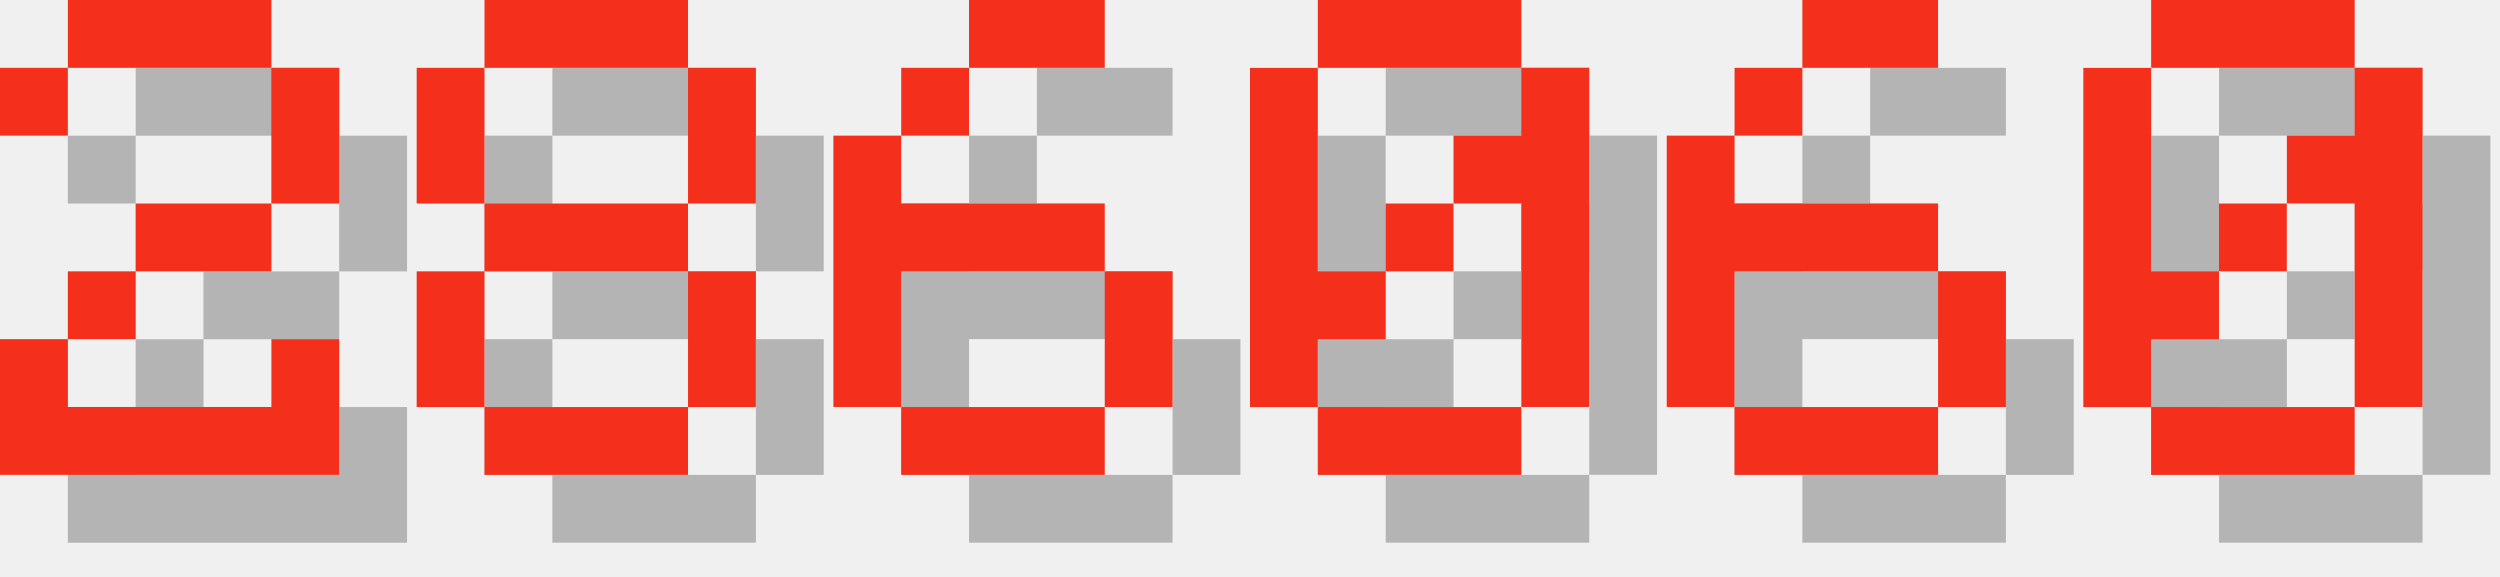
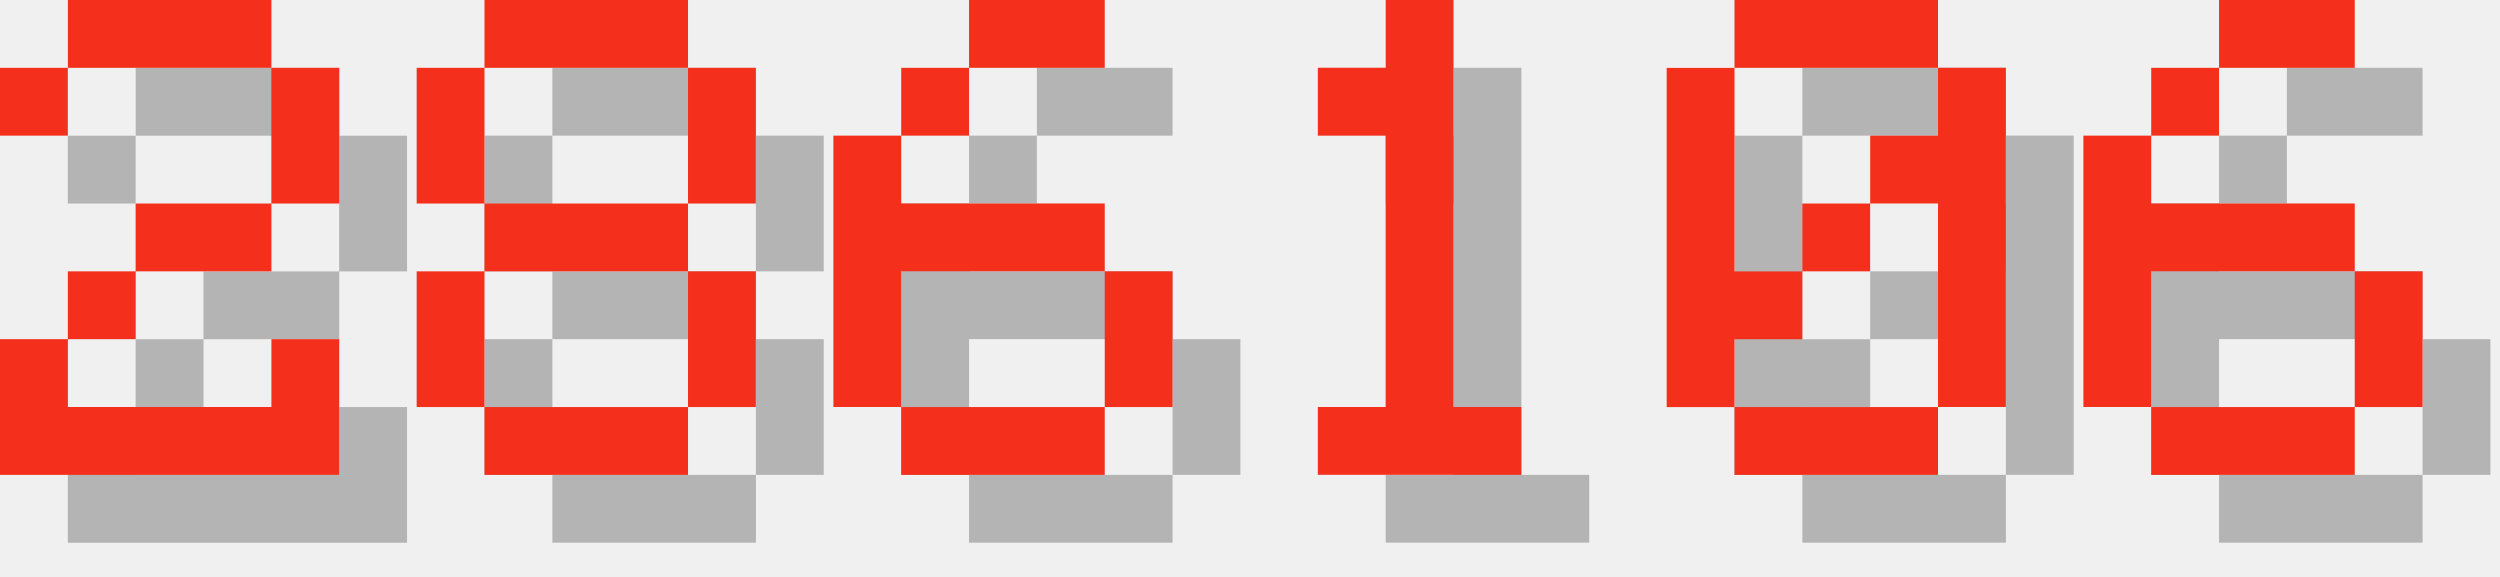
<svg xmlns="http://www.w3.org/2000/svg" version="1.1" width="156.0" height="36">
  <style>
        .text-foreground {
            fill: #F4301C;
        }
        .text-shadow {
            fill: #000000;
            fill-opacity: 0.25;
        }
    </style>
  <g class="digit" id="digit_2" transform="translate(0.0, 0), scale(4)">
    <path id="digit_2_shadow" class="text-shadow" d="m1.058 2.117v1.058h1.058v-1.058h3.175v2.117h-2.117v1.058h-1.058v1.058h-1.058v2.117h5.292v-2.117h-1.058v1.058h-3.175v-1.058h1.058v-1.058h2.117v-1.058h1.058v-2.117h-1.058v-1.058h-3.175v1.058h-1.058z" fill-opacity=".5" style="paint-order:stroke fill markers" />
    <path id="digit_2_fg" class="text-foreground" d="m0 1.058v1.058h1.058v-1.058h3.175v2.117h-2.117v1.058h-1.058v1.058h-1.058v2.117h5.292v-2.117h-1.058v1.058h-3.175v-1.058h1.058v-1.058h2.117v-1.058h1.058v-2.117h-1.058v-1.058h-3.175v1.058h-1.058z" fill="#fff" style="paint-order:stroke fill markers" />
  </g>
  <g class="digit" id="digit_8" transform="translate(26.0, 0), scale(4)">
    <path id="digit_8_shadow" class="text-shadow" d="m2.117 1.058v1.058h3.175v-1.058h-3.175zm3.175 1.058v2.117h1.058v-2.117h-1.058zm0 2.117h-3.175v1.058h3.175v-1.058zm0 1.058v2.117h1.058v-2.117h-1.058zm0 2.117h-3.175v1.058h3.175v-1.058zm-3.175 0v-2.117h-1.058v2.117h1.058zm0-3.175v-2.117h-1.058v2.117h1.058z" fill-opacity=".5" style="paint-order:stroke fill markers" />
    <path id="digit_8_fg" class="text-foreground" d="m1.058 0v1.058h3.175v-1.058h-3.175zm3.175 1.058v2.117h1.058v-2.117h-1.058zm0 2.117h-3.175v1.058h3.175v-1.058zm0 1.058v2.117h1.058v-2.117h-1.058zm0 2.117h-3.175v1.058h3.175v-1.058zm-3.175 0v-2.117h-1.058v2.117h1.058zm0-3.175v-2.117h-1.058v2.117h1.058z" fill="#fff" style="paint-order:stroke fill markers" />
  </g>
  <g class="digit" id="digit_6" transform="translate(52.0, 0), scale(4)">
    <path id="digit_6_shadow" class="text-shadow" d="m3.175 1.058v1.058h2.117v-1.058h-2.117zm0 1.058h-1.058v1.058h1.058v-1.058zm-1.058 1.058h-1.058v4.233h1.058v-2.117h3.175v-1.058h-3.175v-1.058zm3.175 2.117v2.117h1.058v-2.117h-1.058zm0 2.117h-3.175v1.058h3.175v-1.058z" fill-opacity=".5" style="paint-order:stroke fill markers" />
    <path id="digit_6_fg" class="text-foreground" d="m2.117 0v1.058h2.117v-1.058h-2.117zm0 1.058h-1.058v1.058h1.058v-1.058zm-1.058 1.058h-1.058v4.233h1.058v-2.117h3.175v-1.058h-3.175v-1.058zm3.175 2.117v2.117h1.058v-2.117h-1.058zm0 2.117h-3.175v1.058h3.175v-1.058z" fill="#fff" style="paint-order:stroke fill markers" />
  </g>
-   <g class="digit" id="digit_0" transform="translate(78.0, 0), scale(4)">
+   <g class="digit" id="digit_1" transform="translate(78.0, 0), scale(4)">
+     <path id="digit_1_shadow" class="text-shadow" d="m2.117 2.117v1.058h1.058v4.233h-1.058v1.058h3.175v-1.058h-1.058v-6.35h-1.058v1.058h-1.058z" fill-opacity=".5" style="paint-order:stroke fill markers" />
+     <path id="digit_1_fg" class="text-foreground" d="m1.058 1.058v1.058h1.058v4.233h-1.058v1.058h3.175v-1.058h-1.058v-6.35h-1.058v1.058h-1.058z" fill="#fff" style="paint-order:stroke fill markers" />
+   </g>
+   <g class="digit" id="digit_0" transform="translate(104.0, 0), scale(4)">
    <path id="digit_0_shadow" class="text-shadow" d="m2.117 1.058v1.058h3.175v-1.058h-3.175zm3.175 1.058v1.058h-1.058v1.058h1.058v3.175h1.058v-5.292h-1.058zm0 5.292h-3.175v1.058h3.175v-1.058zm-3.175 0v-1.058h1.058v-1.058h-1.058v-3.175h-1.058v5.292h1.058zm1.058-2.117h1.058v-1.058h-1.058v1.058z" fill-opacity=".5" style="paint-order:stroke fill markers" />
    <path id="digit_0_fg" class="text-foreground" d="m1.058 0v1.058h3.175v-1.058h-3.175zm3.175 1.058v1.058h-1.058v1.058h1.058v3.175h1.058v-5.292h-1.058zm0 5.292h-3.175v1.058h3.175v-1.058zm-3.175 0v-1.058h1.058v-1.058h-1.058v-3.175h-1.058v5.292h1.058zm1.058-2.117h1.058v-1.058h-1.058v1.058z" fill="#fff" style="paint-order:stroke fill markers" />
  </g>
-   <g class="digit" id="digit_6" transform="translate(104.0, 0), scale(4)">
+   <g class="digit" id="digit_6" transform="translate(130.0, 0), scale(4)">
    <path id="digit_6_shadow" class="text-shadow" d="m3.175 1.058v1.058h2.117v-1.058h-2.117zm0 1.058h-1.058v1.058h1.058v-1.058zm-1.058 1.058h-1.058v4.233h1.058v-2.117h3.175v-1.058h-3.175v-1.058zm3.175 2.117v2.117h1.058v-2.117h-1.058zm0 2.117h-3.175v1.058h3.175v-1.058z" fill-opacity=".5" style="paint-order:stroke fill markers" />
    <path id="digit_6_fg" class="text-foreground" d="m2.117 0v1.058h2.117v-1.058h-2.117zm0 1.058h-1.058v1.058h1.058v-1.058zm-1.058 1.058h-1.058v4.233h1.058v-2.117h3.175v-1.058h-3.175v-1.058zm3.175 2.117v2.117h1.058v-2.117h-1.058zm0 2.117h-3.175v1.058h3.175v-1.058z" fill="#fff" style="paint-order:stroke fill markers" />
  </g>
-   <g class="digit" id="digit_0" transform="translate(130.0, 0), scale(4)">
-     <path id="digit_0_shadow" class="text-shadow" d="m2.117 1.058v1.058h3.175v-1.058h-3.175zm3.175 1.058v1.058h-1.058v1.058h1.058v3.175h1.058v-5.292h-1.058zm0 5.292h-3.175v1.058h3.175v-1.058zm-3.175 0v-1.058h1.058v-1.058h-1.058v-3.175h-1.058v5.292h1.058zm1.058-2.117h1.058v-1.058h-1.058v1.058z" fill-opacity=".5" style="paint-order:stroke fill markers" />
-     <path id="digit_0_fg" class="text-foreground" d="m1.058 0v1.058h3.175v-1.058h-3.175zm3.175 1.058v1.058h-1.058v1.058h1.058v3.175h1.058v-5.292h-1.058zm0 5.292h-3.175v1.058h3.175v-1.058zm-3.175 0v-1.058h1.058v-1.058h-1.058v-3.175h-1.058v5.292h1.058zm1.058-2.117h1.058v-1.058h-1.058v1.058z" fill="#fff" style="paint-order:stroke fill markers" />
-   </g>
</svg>
